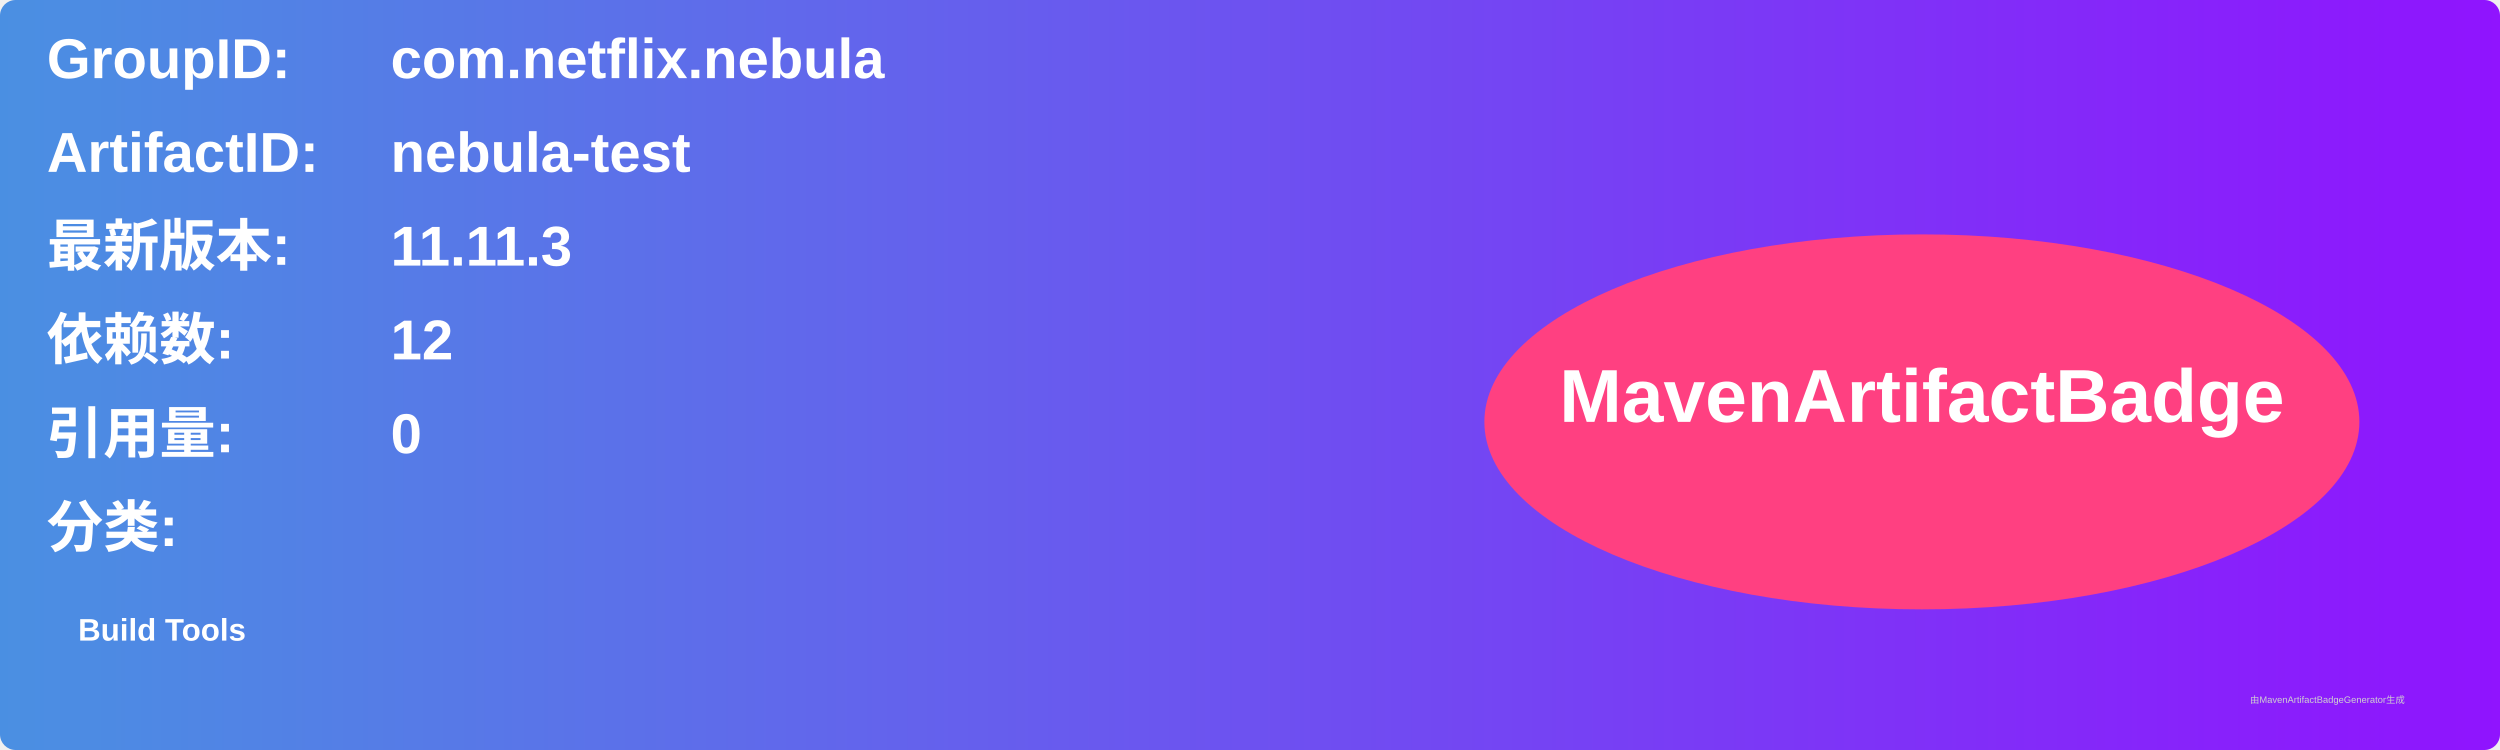
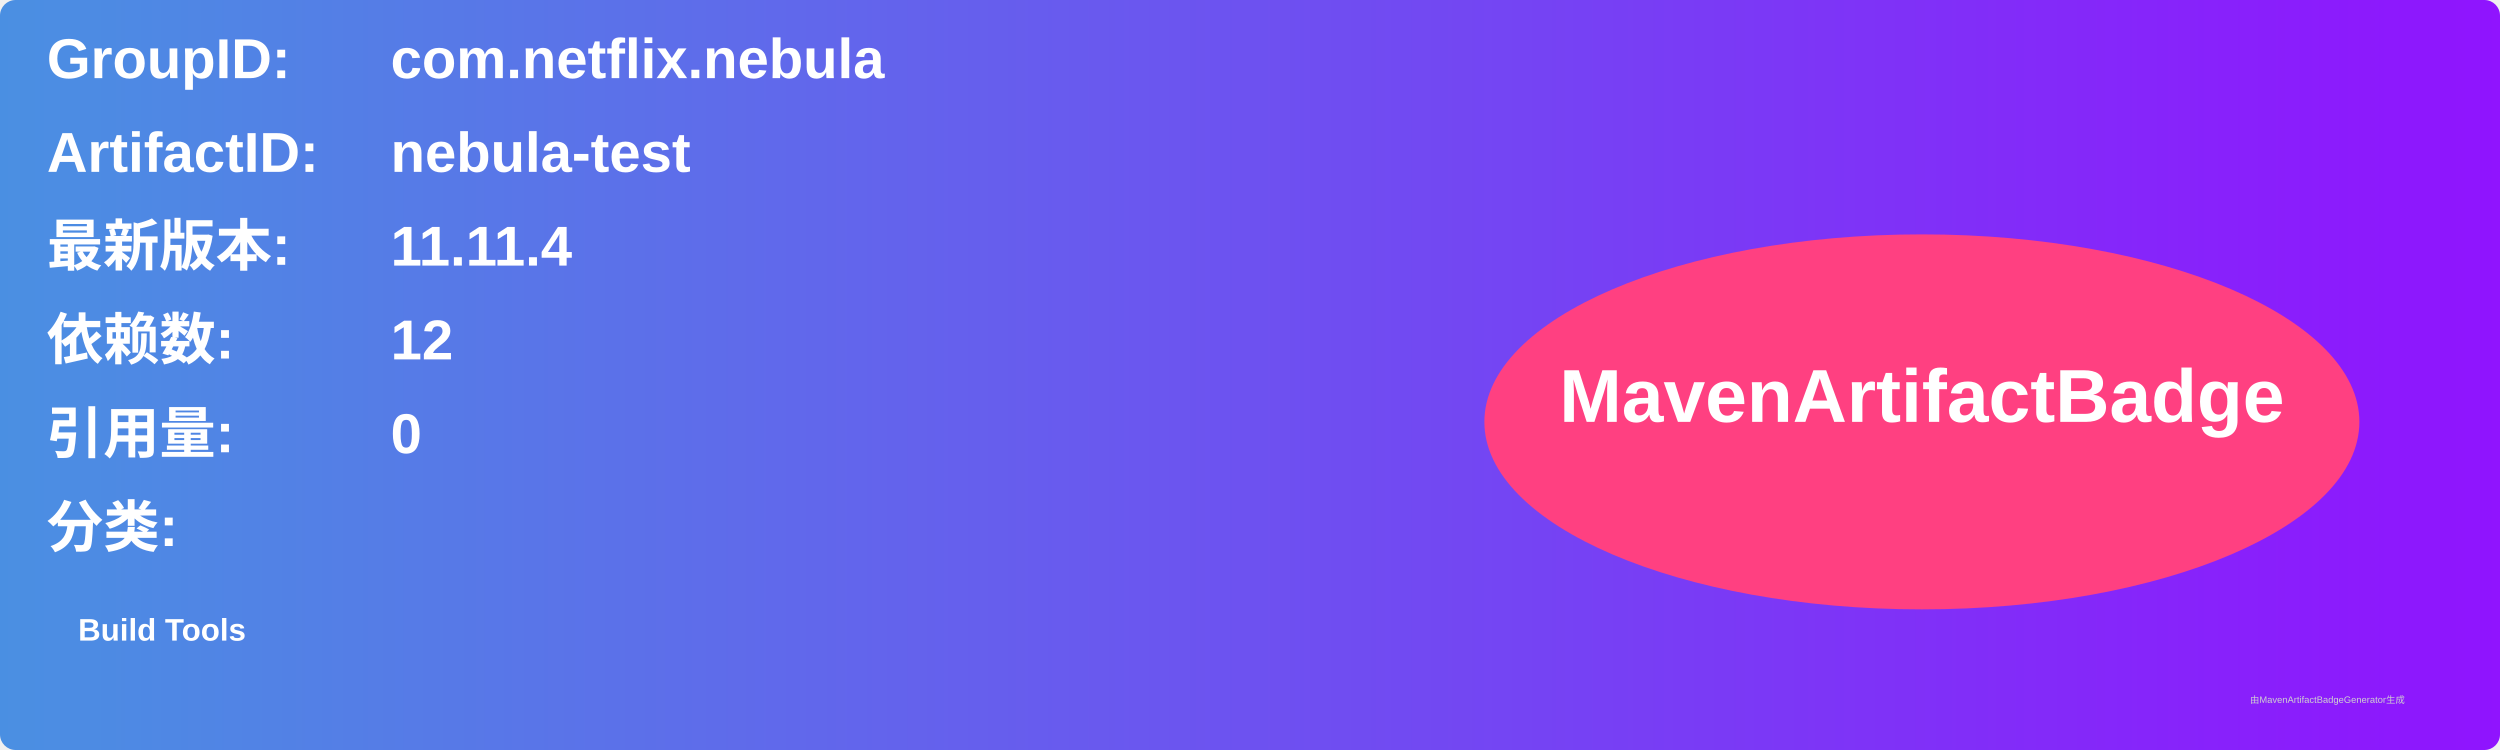
<svg xmlns="http://www.w3.org/2000/svg" width="800" height="240" viewBox="0 0 800 240">
  <linearGradient id="grad" x1="0%" y1="0%" x2="100%" y2="0%">
    <stop offset="0%" stop-color="#4a90e2" />
    <stop offset="100%" stop-color="#9013fe" />
  </linearGradient>
  <rect width="100%" height="100%" rx="5" ry="5" fill="url(#grad)" />
  <g transform="translate(15, 15)">
    <text x="0" y="10" font-family="Arial" font-size="18" fill="white" font-weight="bold" width="260">GroupID:</text>
    <text x="110" y="10" font-family="Arial" font-size="18" fill="white" font-weight="bold" width="460">com.netflix.nebula</text>
    <text x="0" y="40" font-family="Arial" font-size="18" fill="white" font-weight="bold" width="260">ArtifactID:</text>
    <text x="110" y="40" font-family="Arial" font-size="18" fill="white" font-weight="bold" width="460">nebula-test</text>
    <text x="0" y="70" font-family="Arial" font-size="18" fill="white" font-weight="bold">最新版本:</text>
    <text x="110" y="70" font-family="Arial" font-size="18" fill="white" font-weight="bold">
-       <tspan font-weight="bold">11.11.3</tspan>
+       <tspan font-weight="bold">11.11.4</tspan>
    </text>
    <text x="0" y="100" font-family="Arial" font-size="18" fill="white" font-weight="bold">依赖数: </text>
    <text x="110" y="100" font-family="Arial" font-size="18" fill="white">
      <tspan font-weight="bold">12</tspan>
    </text>
    <text x="0" y="130" font-family="Arial" font-size="18" fill="white" font-weight="bold">引用量: </text>
    <text x="110" y="130" font-family="Arial" font-size="18" fill="white">
      <tspan font-weight="bold">0</tspan>
    </text>
    <text x="0" y="160" font-family="Arial" font-size="18" fill="white" font-weight="bold">分类:</text>
    <text x="10" y="190" font-family="Arial" font-size="10" fill="white">
      <tspan font-weight="bold">Build Tools</tspan>
    </text>
    <ellipse cx="600" cy="120" rx="140" ry="60" fill="#ff4081" />
    <text x="600" y="120" text-anchor="middle" font-family="Arial" font-size="24" fill="white" font-weight="bold">MavenArtifactBadge</text>
  </g>
  <text x="720" y="225" font-family="Arial" font-size="3" fill="#d0d0d0">由MavenArtifactBadgeGenerator生成</text>
</svg>
